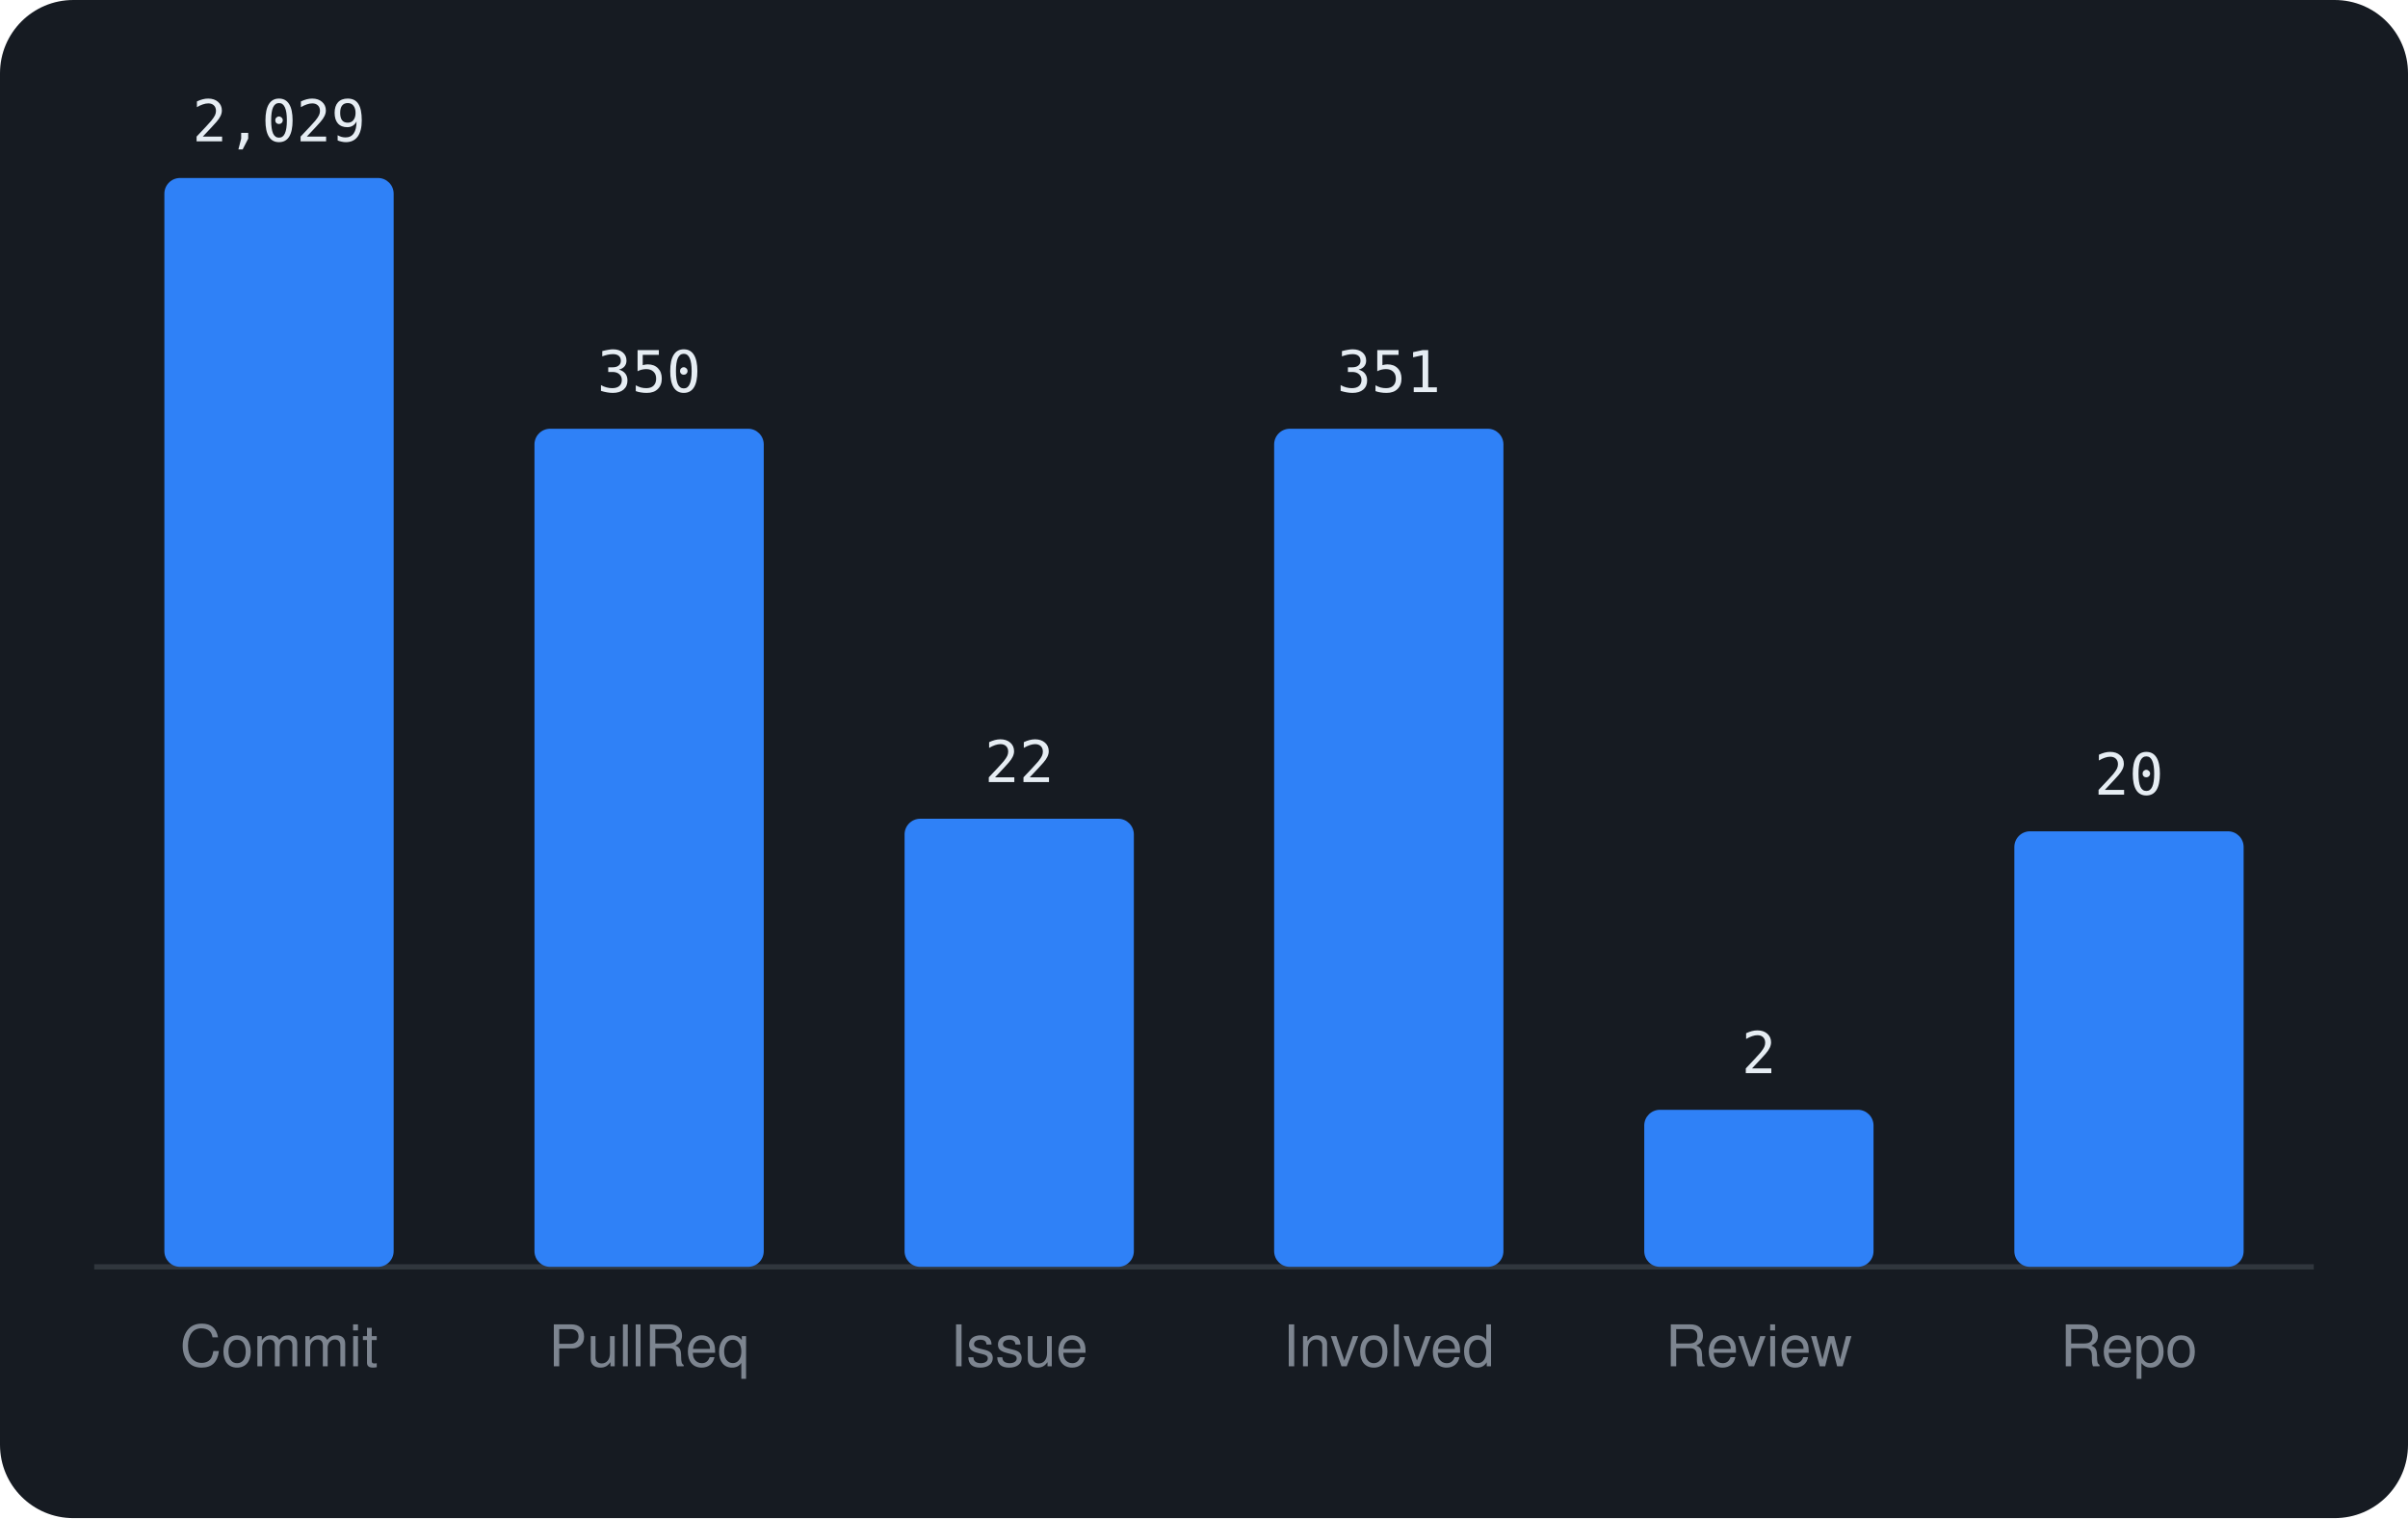
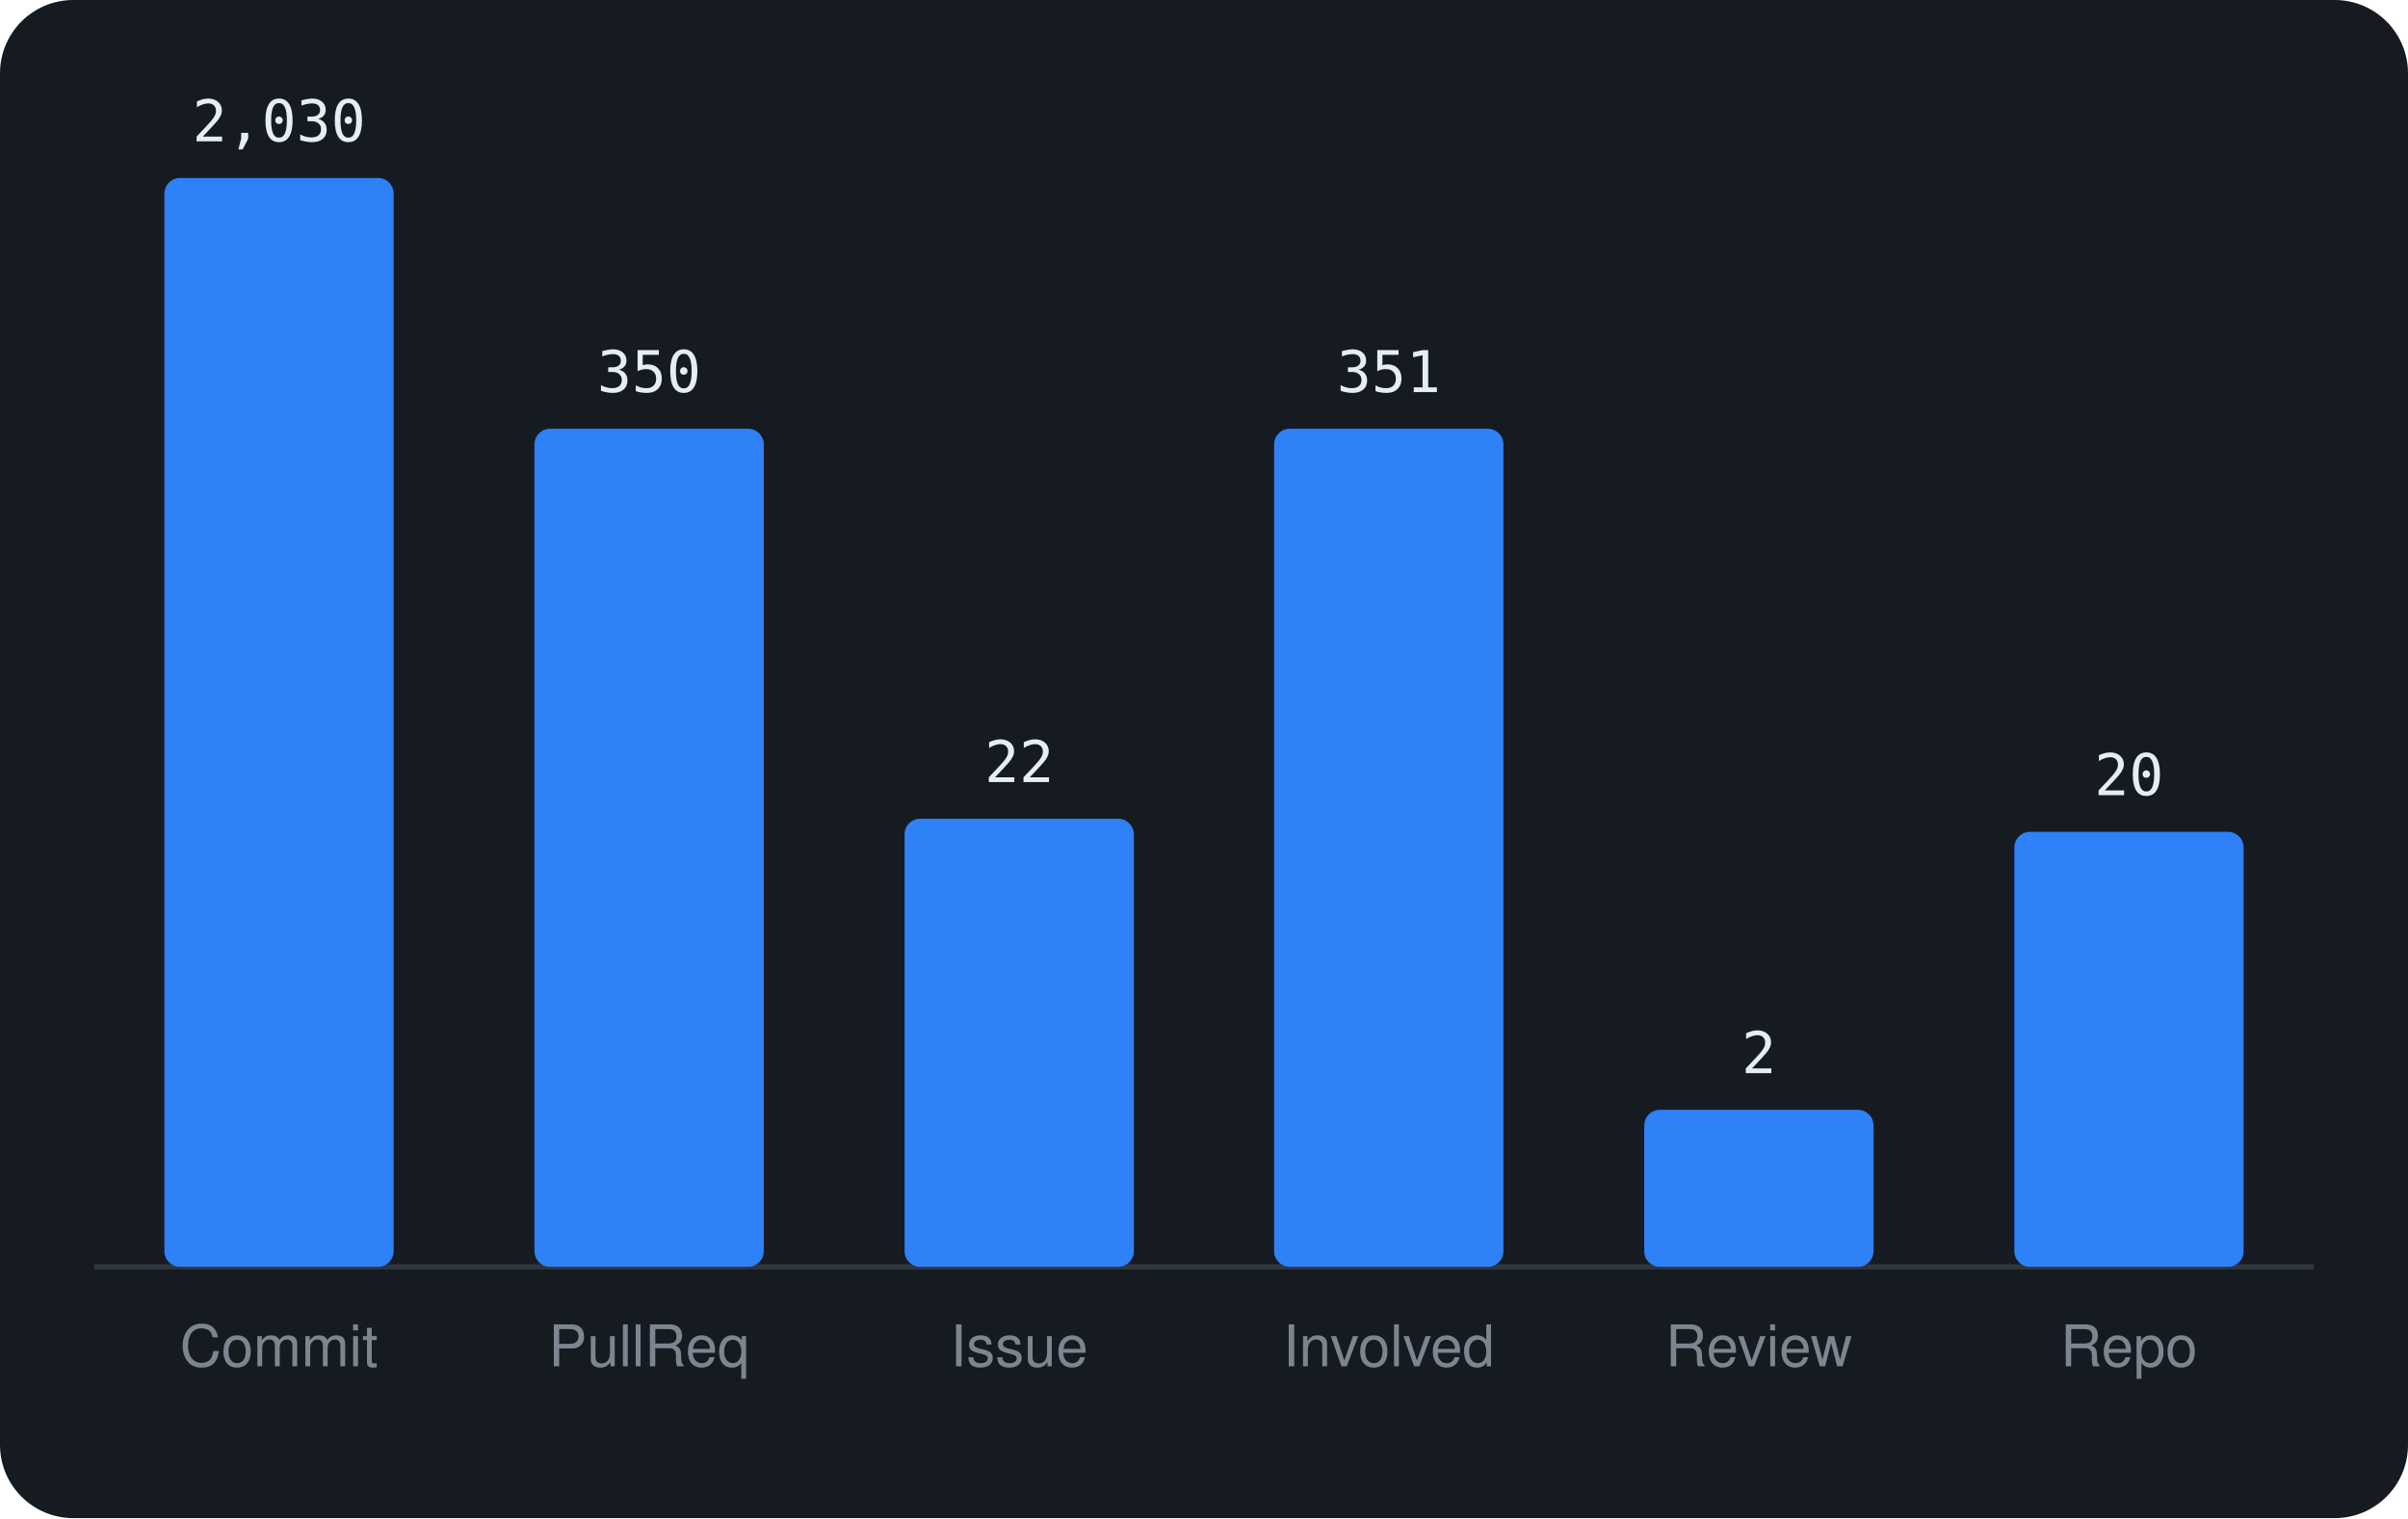
<svg xmlns="http://www.w3.org/2000/svg" viewBox="0 0 460 290" width="460" height="290" font-family="-apple-system,BlinkMacSystemFont,'Segoe UI',Helvetica,Arial,sans-serif">
  <rect width="460" height="290" rx="14" fill="#161b22" />
  <line x1="18" y1="242" x2="442" y2="242" stroke="#30363d" />
  <rect x="31.4" y="34.0" width="43.8" height="208.0" rx="3" fill="#2f81f7" />
-   <text x="53.3" y="27.0" text-anchor="middle" font-size="11" font-family="monospace" fill="#e6edf3">2,029</text>
+   <text x="53.3" y="27.0" text-anchor="middle" font-size="11" font-family="monospace" fill="#e6edf3">2,030</text>
  <text x="53.3" y="261" text-anchor="middle" font-size="11" fill="#7d8590">Commit</text>
  <rect x="102.1" y="81.9" width="43.8" height="160.1" rx="3" fill="#2f81f7" />
  <text x="124.0" y="74.9" text-anchor="middle" font-size="11" font-family="monospace" fill="#e6edf3">350</text>
  <text x="124.0" y="261" text-anchor="middle" font-size="11" fill="#7d8590">PullReq</text>
  <rect x="172.8" y="156.4" width="43.8" height="85.6" rx="3" fill="#2f81f7" />
  <text x="194.7" y="149.4" text-anchor="middle" font-size="11" font-family="monospace" fill="#e6edf3">22</text>
  <text x="194.7" y="261" text-anchor="middle" font-size="11" fill="#7d8590">Issue</text>
  <rect x="243.4" y="81.9" width="43.8" height="160.1" rx="3" fill="#2f81f7" />
  <text x="265.3" y="74.9" text-anchor="middle" font-size="11" font-family="monospace" fill="#e6edf3">351</text>
  <text x="265.3" y="261" text-anchor="middle" font-size="11" fill="#7d8590">Involved</text>
  <rect x="314.1" y="212.0" width="43.8" height="30.0" rx="3" fill="#2f81f7" />
  <text x="336.0" y="205.0" text-anchor="middle" font-size="11" font-family="monospace" fill="#e6edf3">2</text>
  <text x="336.0" y="261" text-anchor="middle" font-size="11" fill="#7d8590">Review</text>
-   <rect x="384.8" y="158.8" width="43.8" height="83.2" rx="3" fill="#2f81f7" />
-   <text x="406.7" y="151.8" text-anchor="middle" font-size="11" font-family="monospace" fill="#e6edf3">20</text>
+   <rect x="384.8" y="158.9" width="43.8" height="83.1" rx="3" fill="#2f81f7" />
+   <text x="406.7" y="151.9" text-anchor="middle" font-size="11" font-family="monospace" fill="#e6edf3">20</text>
  <text x="406.7" y="261" text-anchor="middle" font-size="11" fill="#7d8590">Repo</text>
</svg>
